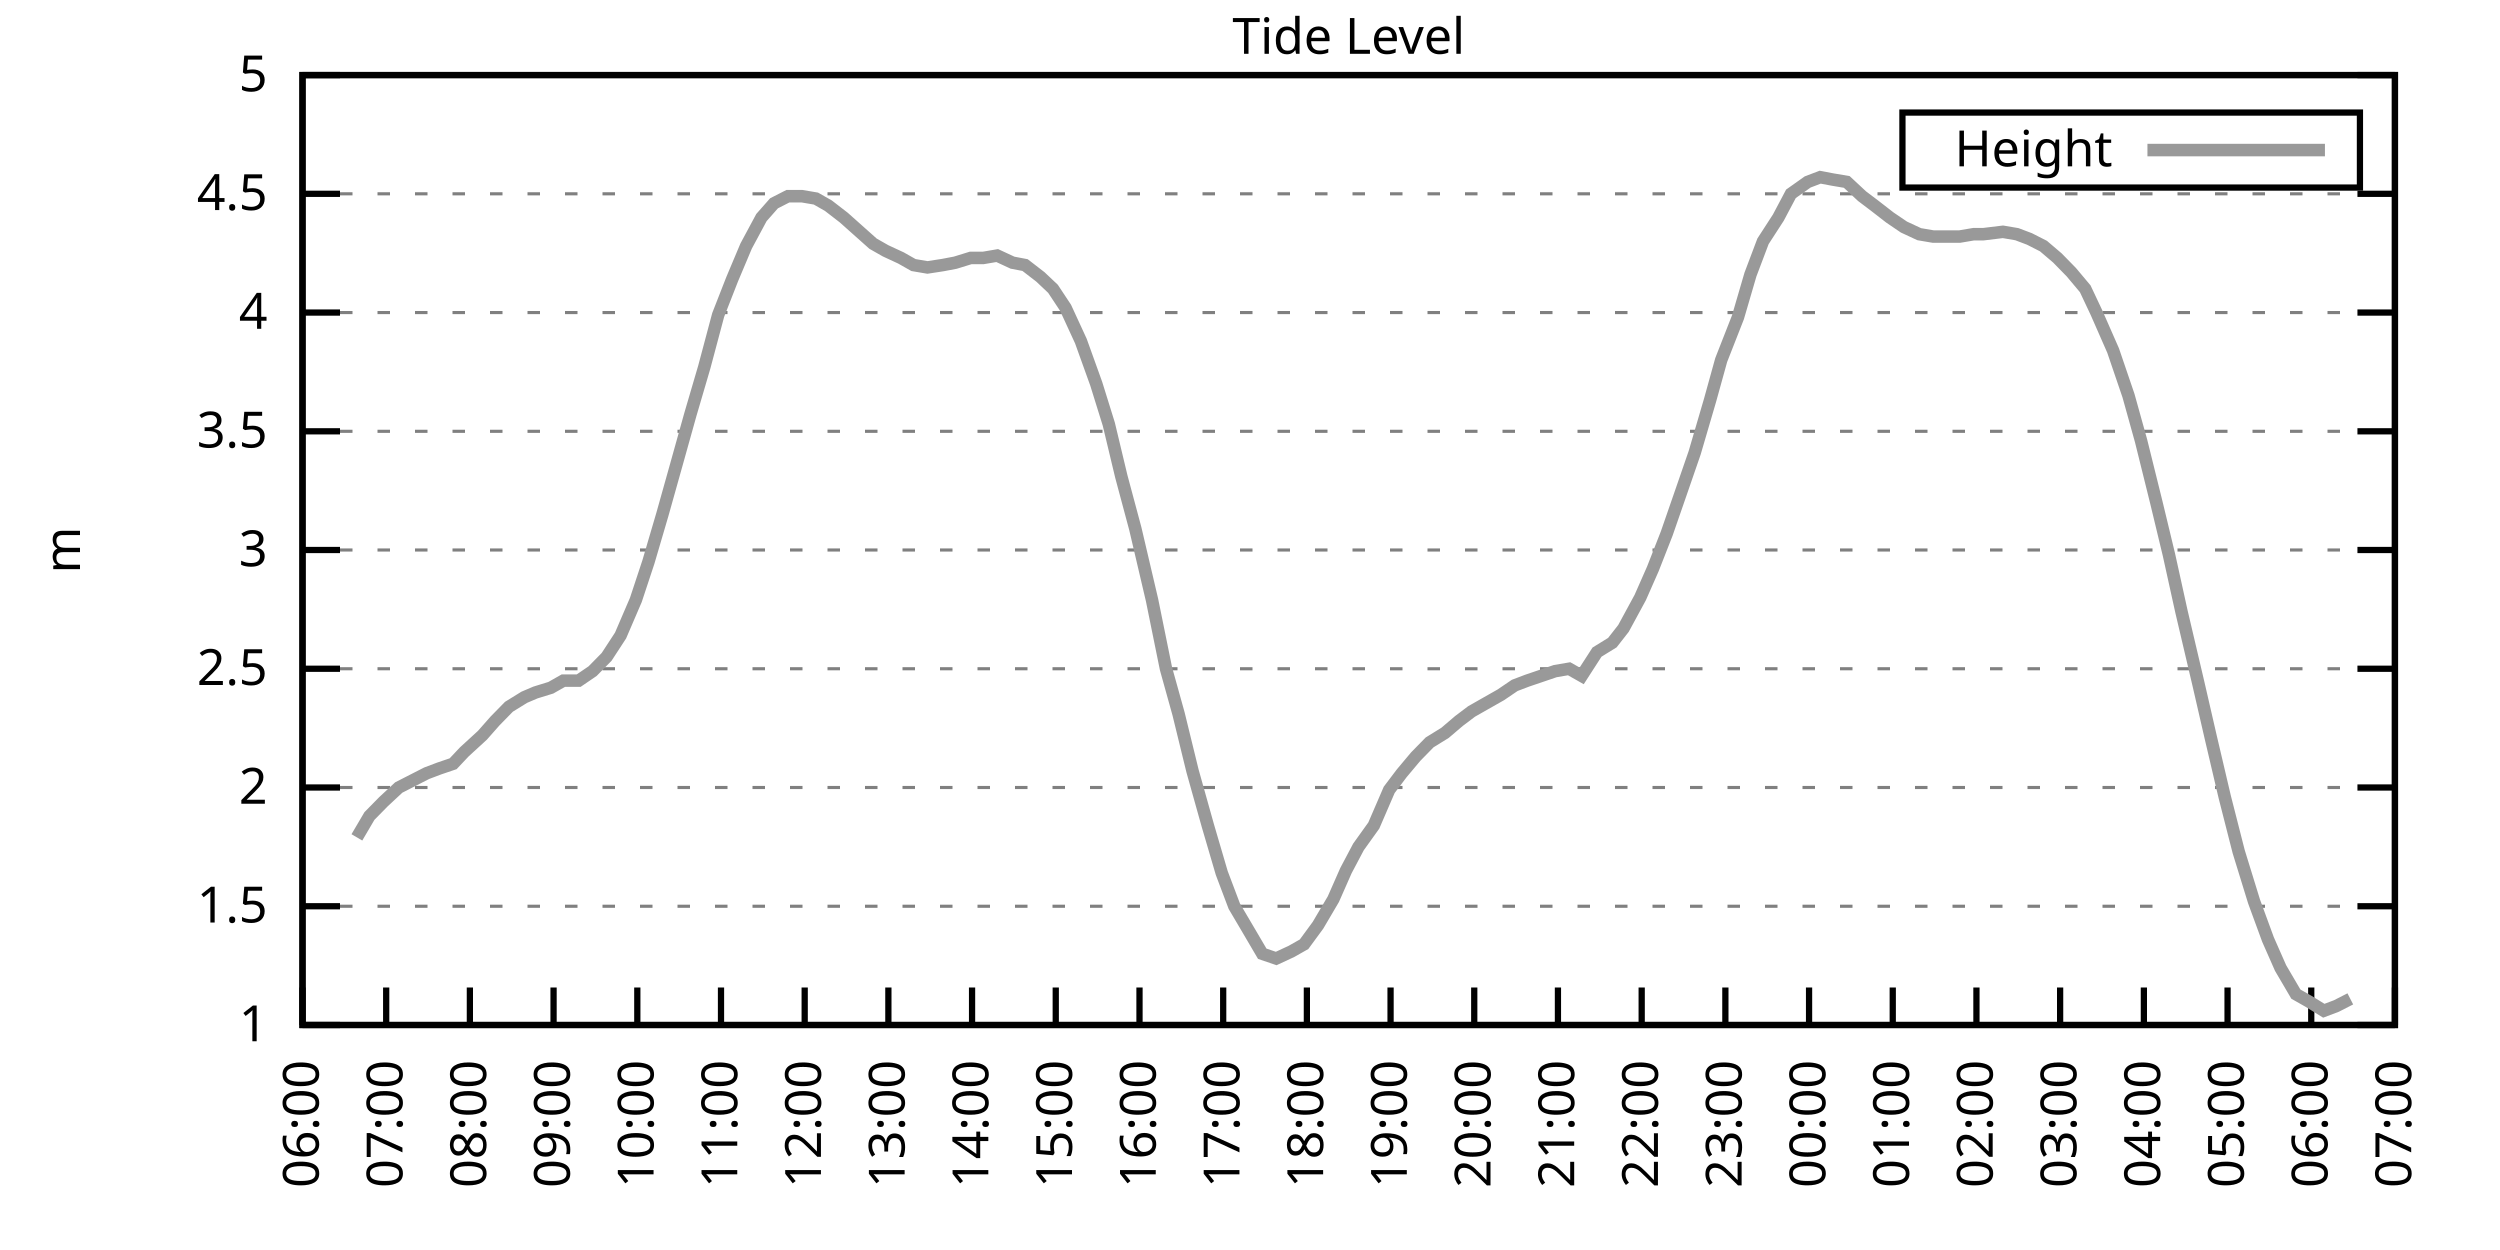
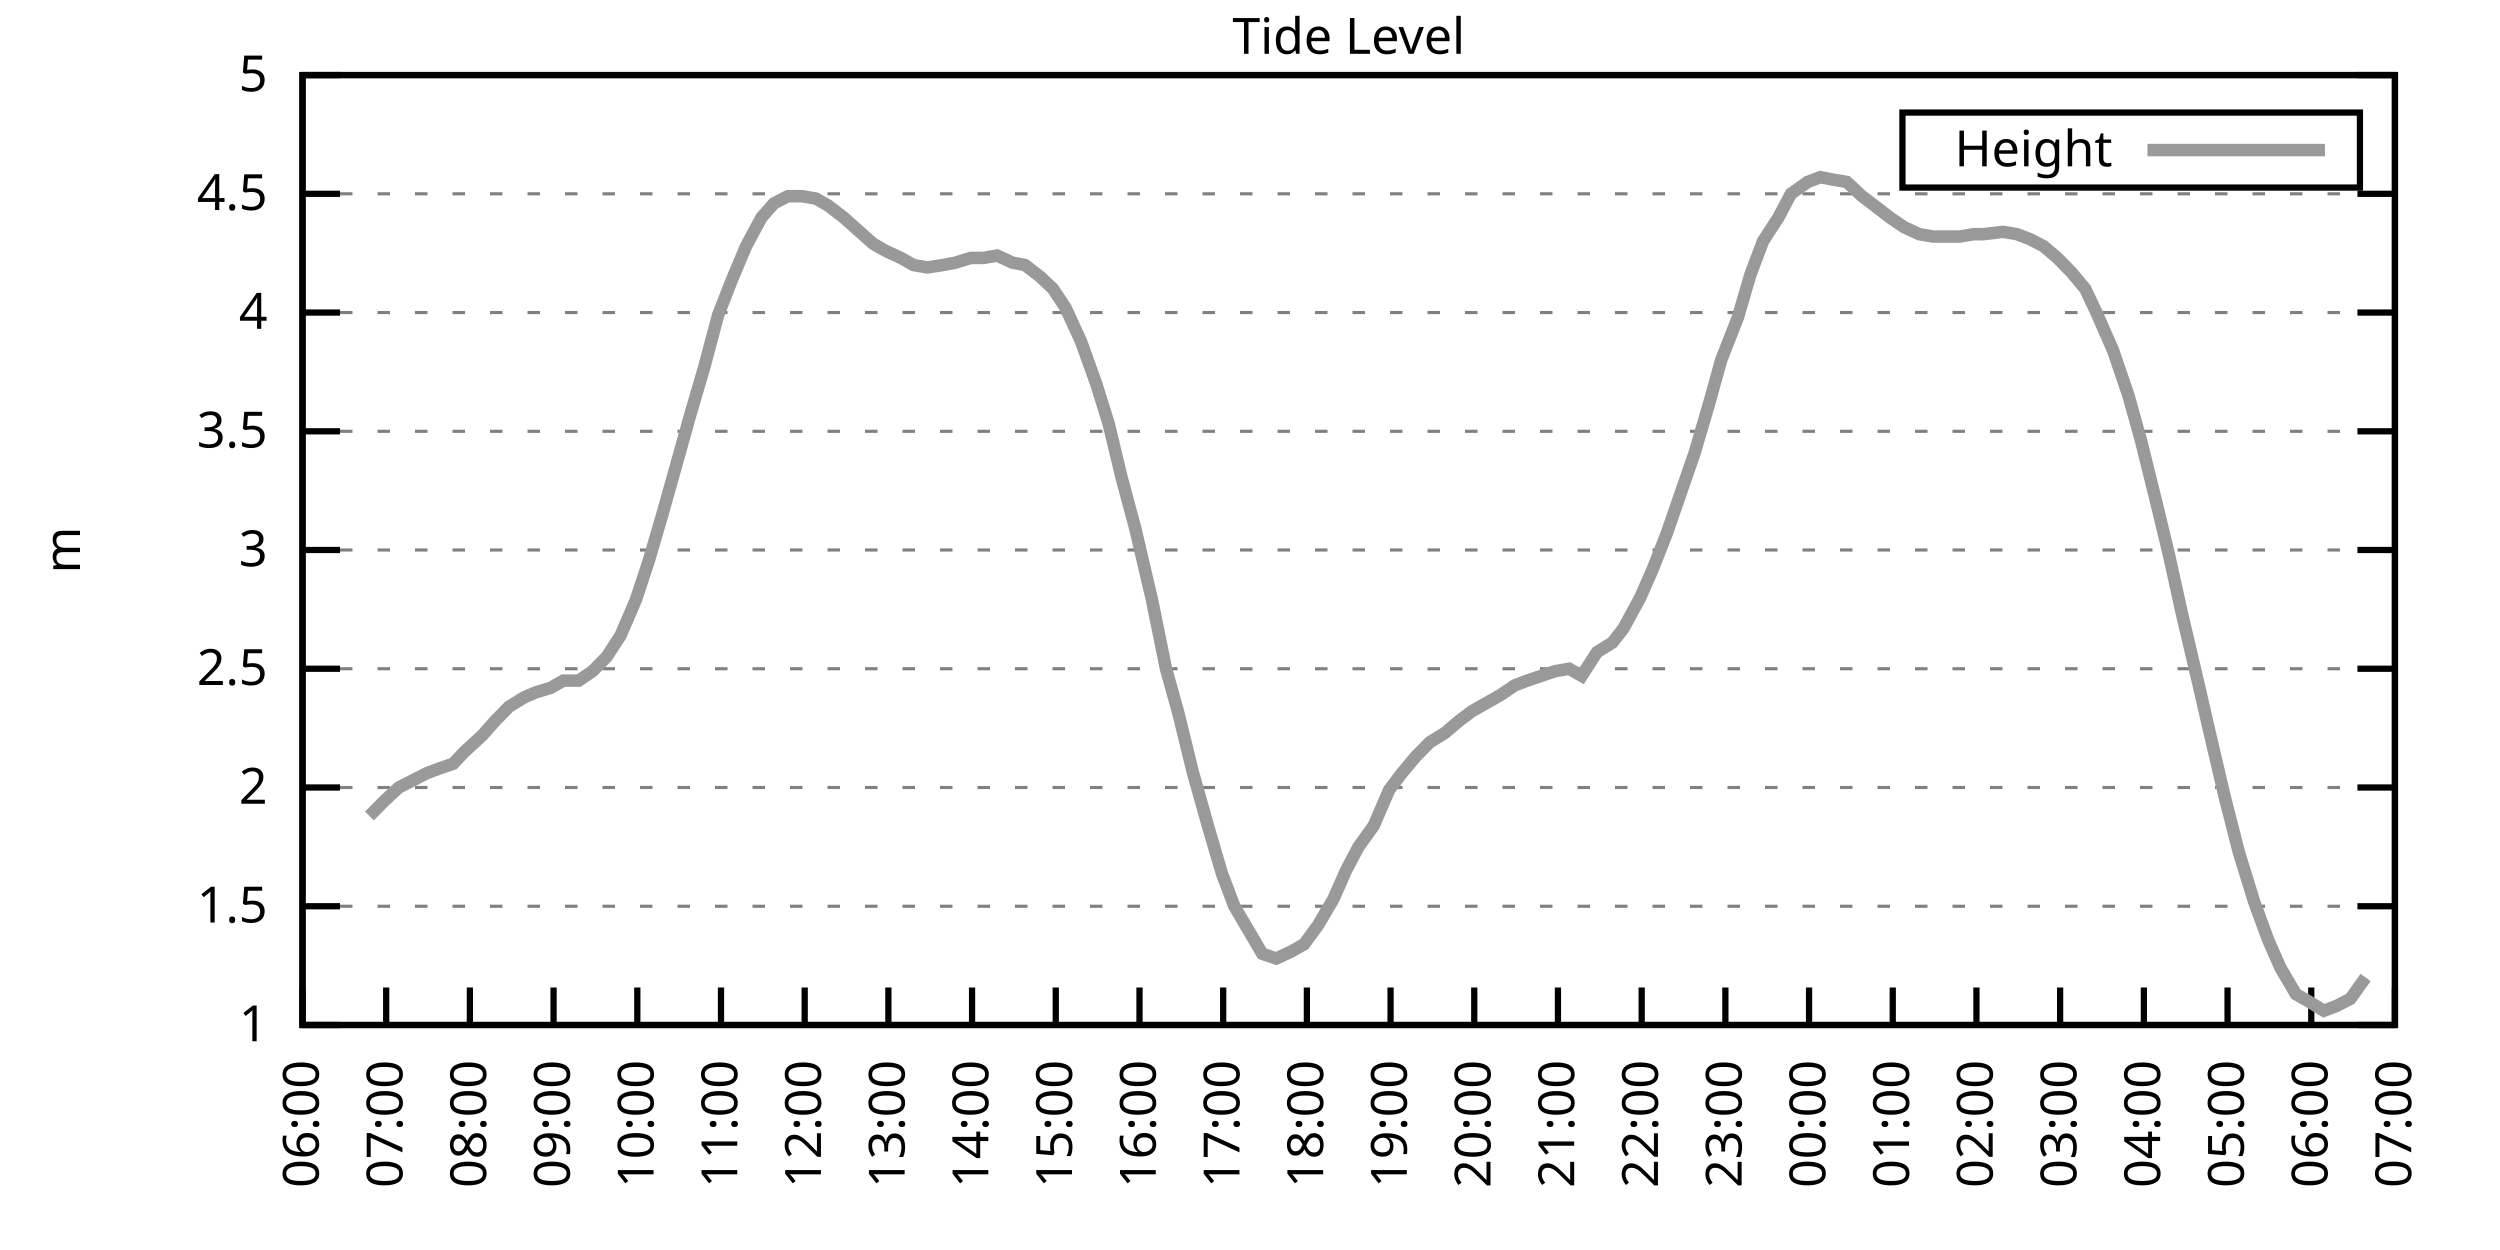
<svg xmlns="http://www.w3.org/2000/svg" xmlns:xlink="http://www.w3.org/1999/xlink" width="400" height="200" viewBox="0 0 400 200">
  <g id="gnuplot_canvas">
    <rect x="0" y="0" width="400" height="200" fill="none" />
    <defs>
      <circle id="gpDot" r="0.5" stroke-width="0.5" stroke="currentColor" />
      <path id="gpPt0" stroke-width="0.333" stroke="currentColor" d="M-1,0 h2 M0,-1 v2" />
      <path id="gpPt1" stroke-width="0.333" stroke="currentColor" d="M-1,-1 L1,1 M1,-1 L-1,1" />
      <path id="gpPt2" stroke-width="0.333" stroke="currentColor" d="M-1,0 L1,0 M0,-1 L0,1 M-1,-1 L1,1 M-1,1 L1,-1" />
      <rect id="gpPt3" stroke-width="0.333" stroke="currentColor" x="-1" y="-1" width="2" height="2" />
      <rect id="gpPt4" stroke-width="0.333" stroke="currentColor" fill="currentColor" x="-1" y="-1" width="2" height="2" />
      <circle id="gpPt5" stroke-width="0.333" stroke="currentColor" cx="0" cy="0" r="1" />
      <use xlink:href="#gpPt5" id="gpPt6" fill="currentColor" stroke="none" />
      <path id="gpPt7" stroke-width="0.333" stroke="currentColor" d="M0,-1.33 L-1.33,0.67 L1.33,0.67 z" />
      <use xlink:href="#gpPt7" id="gpPt8" fill="currentColor" stroke="none" />
      <use xlink:href="#gpPt7" id="gpPt9" stroke="currentColor" transform="rotate(180)" />
      <use xlink:href="#gpPt9" id="gpPt10" fill="currentColor" stroke="none" />
      <use xlink:href="#gpPt3" id="gpPt11" stroke="currentColor" transform="rotate(45)" />
      <use xlink:href="#gpPt11" id="gpPt12" fill="currentColor" stroke="none" />
      <path id="gpPt13" stroke-width="0.333" stroke="currentColor" d="M0,1.330 L1.265,0.411 L0.782,-1.067 L-0.782,-1.076 L-1.265,0.411 z" />
      <use xlink:href="#gpPt13" id="gpPt14" fill="currentColor" stroke="none" />
      <filter id="textbox" filterUnits="objectBoundingBox" x="0" y="0" height="1" width="1">
        <feFlood flood-color="white" flood-opacity="1" result="bgnd" />
        <feComposite in="SourceGraphic" in2="bgnd" operator="atop" />
      </filter>
      <filter id="greybox" filterUnits="objectBoundingBox" x="0" y="0" height="1" width="1">
        <feFlood flood-color="lightgrey" flood-opacity="1" result="grey" />
        <feComposite in="SourceGraphic" in2="grey" operator="atop" />
      </filter>
    </defs>
    <g fill="none" color="white" stroke="currentColor" stroke-width="1.00" stroke-linecap="butt" stroke-linejoin="miter">
</g>
    <g fill="none" color="black" stroke="currentColor" stroke-width="1.00" stroke-linecap="butt" stroke-linejoin="miter">
      <g stroke="none" shape-rendering="crispEdges">
        <polygon fill="rgb(255, 255, 255)" points="48.40,164.00 383.18,164.00 383.18,12.02 48.40,12.02 " />
      </g>
    </g>
    <g fill="none" color="black" stroke="currentColor" stroke-width="1.00" stroke-linecap="butt" stroke-linejoin="miter">
</g>
    <g fill="none" color="black" stroke="black" stroke-width="0.50" stroke-linecap="butt" stroke-linejoin="miter">
</g>
    <g fill="none" color="gray" stroke="currentColor" stroke-width="0.50" stroke-linecap="butt" stroke-linejoin="miter">
      <path stroke="gray" stroke-dasharray="2,4" class="gridline" d="M48.40,164.00 L383.19,164.00  " />
    </g>
    <g fill="none" color="gray" stroke="gray" stroke-width="1.00" stroke-linecap="butt" stroke-linejoin="miter">
</g>
    <g fill="none" color="black" stroke="currentColor" stroke-width="1.00" stroke-linecap="butt" stroke-linejoin="miter">
      <path stroke="black" d="M48.40,164.00 L54.40,164.00 M383.19,164.00 L377.19,164.00  " />
      <g transform="translate(42.80,166.60)" stroke="none" fill="black" font-family="Sans" font-size="8.00" text-anchor="end">
        <text>
          <tspan font-family="Sans"> 1</tspan>
        </text>
      </g>
    </g>
    <g fill="none" color="black" stroke="currentColor" stroke-width="1.00" stroke-linecap="butt" stroke-linejoin="miter">
</g>
    <g fill="none" color="black" stroke="black" stroke-width="0.50" stroke-linecap="butt" stroke-linejoin="miter">
</g>
    <g fill="none" color="gray" stroke="currentColor" stroke-width="0.50" stroke-linecap="butt" stroke-linejoin="miter">
      <path stroke="gray" stroke-dasharray="2,4" class="gridline" d="M48.40,145.00 L383.19,145.00  " />
    </g>
    <g fill="none" color="gray" stroke="gray" stroke-width="1.00" stroke-linecap="butt" stroke-linejoin="miter">
</g>
    <g fill="none" color="black" stroke="currentColor" stroke-width="1.00" stroke-linecap="butt" stroke-linejoin="miter">
      <path stroke="black" d="M48.40,145.00 L54.40,145.00 M383.19,145.00 L377.19,145.00  " />
      <g transform="translate(42.80,147.60)" stroke="none" fill="black" font-family="Sans" font-size="8.00" text-anchor="end">
        <text>
          <tspan font-family="Sans"> 1.5</tspan>
        </text>
      </g>
    </g>
    <g fill="none" color="black" stroke="currentColor" stroke-width="1.00" stroke-linecap="butt" stroke-linejoin="miter">
</g>
    <g fill="none" color="black" stroke="black" stroke-width="0.50" stroke-linecap="butt" stroke-linejoin="miter">
</g>
    <g fill="none" color="gray" stroke="currentColor" stroke-width="0.50" stroke-linecap="butt" stroke-linejoin="miter">
      <path stroke="gray" stroke-dasharray="2,4" class="gridline" d="M48.40,126.00 L383.19,126.00  " />
    </g>
    <g fill="none" color="gray" stroke="gray" stroke-width="1.00" stroke-linecap="butt" stroke-linejoin="miter">
</g>
    <g fill="none" color="black" stroke="currentColor" stroke-width="1.00" stroke-linecap="butt" stroke-linejoin="miter">
      <path stroke="black" d="M48.40,126.00 L54.40,126.00 M383.19,126.00 L377.19,126.00  " />
      <g transform="translate(42.80,128.60)" stroke="none" fill="black" font-family="Sans" font-size="8.00" text-anchor="end">
        <text>
          <tspan font-family="Sans"> 2</tspan>
        </text>
      </g>
    </g>
    <g fill="none" color="black" stroke="currentColor" stroke-width="1.00" stroke-linecap="butt" stroke-linejoin="miter">
</g>
    <g fill="none" color="black" stroke="black" stroke-width="0.50" stroke-linecap="butt" stroke-linejoin="miter">
</g>
    <g fill="none" color="gray" stroke="currentColor" stroke-width="0.50" stroke-linecap="butt" stroke-linejoin="miter">
      <path stroke="gray" stroke-dasharray="2,4" class="gridline" d="M48.40,107.00 L383.19,107.00  " />
    </g>
    <g fill="none" color="gray" stroke="gray" stroke-width="1.00" stroke-linecap="butt" stroke-linejoin="miter">
</g>
    <g fill="none" color="black" stroke="currentColor" stroke-width="1.00" stroke-linecap="butt" stroke-linejoin="miter">
      <path stroke="black" d="M48.40,107.00 L54.40,107.00 M383.19,107.00 L377.19,107.00  " />
      <g transform="translate(42.80,109.60)" stroke="none" fill="black" font-family="Sans" font-size="8.00" text-anchor="end">
        <text>
          <tspan font-family="Sans"> 2.5</tspan>
        </text>
      </g>
    </g>
    <g fill="none" color="black" stroke="currentColor" stroke-width="1.00" stroke-linecap="butt" stroke-linejoin="miter">
</g>
    <g fill="none" color="black" stroke="black" stroke-width="0.50" stroke-linecap="butt" stroke-linejoin="miter">
</g>
    <g fill="none" color="gray" stroke="currentColor" stroke-width="0.50" stroke-linecap="butt" stroke-linejoin="miter">
      <path stroke="gray" stroke-dasharray="2,4" class="gridline" d="M48.40,88.00 L383.19,88.00  " />
    </g>
    <g fill="none" color="gray" stroke="gray" stroke-width="1.00" stroke-linecap="butt" stroke-linejoin="miter">
</g>
    <g fill="none" color="black" stroke="currentColor" stroke-width="1.00" stroke-linecap="butt" stroke-linejoin="miter">
      <path stroke="black" d="M48.40,88.00 L54.40,88.00 M383.19,88.00 L377.19,88.00  " />
      <g transform="translate(42.80,90.60)" stroke="none" fill="black" font-family="Sans" font-size="8.00" text-anchor="end">
        <text>
          <tspan font-family="Sans"> 3</tspan>
        </text>
      </g>
    </g>
    <g fill="none" color="black" stroke="currentColor" stroke-width="1.00" stroke-linecap="butt" stroke-linejoin="miter">
</g>
    <g fill="none" color="black" stroke="black" stroke-width="0.50" stroke-linecap="butt" stroke-linejoin="miter">
</g>
    <g fill="none" color="gray" stroke="currentColor" stroke-width="0.50" stroke-linecap="butt" stroke-linejoin="miter">
      <path stroke="gray" stroke-dasharray="2,4" class="gridline" d="M48.40,69.01 L383.19,69.01  " />
    </g>
    <g fill="none" color="gray" stroke="gray" stroke-width="1.00" stroke-linecap="butt" stroke-linejoin="miter">
</g>
    <g fill="none" color="black" stroke="currentColor" stroke-width="1.00" stroke-linecap="butt" stroke-linejoin="miter">
      <path stroke="black" d="M48.40,69.01 L54.40,69.01 M383.19,69.01 L377.19,69.01  " />
      <g transform="translate(42.80,71.61)" stroke="none" fill="black" font-family="Sans" font-size="8.00" text-anchor="end">
        <text>
          <tspan font-family="Sans"> 3.5</tspan>
        </text>
      </g>
    </g>
    <g fill="none" color="black" stroke="currentColor" stroke-width="1.00" stroke-linecap="butt" stroke-linejoin="miter">
</g>
    <g fill="none" color="black" stroke="black" stroke-width="0.50" stroke-linecap="butt" stroke-linejoin="miter">
</g>
    <g fill="none" color="gray" stroke="currentColor" stroke-width="0.50" stroke-linecap="butt" stroke-linejoin="miter">
      <path stroke="gray" stroke-dasharray="2,4" class="gridline" d="M48.40,50.01 L383.19,50.01  " />
    </g>
    <g fill="none" color="gray" stroke="gray" stroke-width="1.00" stroke-linecap="butt" stroke-linejoin="miter">
</g>
    <g fill="none" color="black" stroke="currentColor" stroke-width="1.00" stroke-linecap="butt" stroke-linejoin="miter">
      <path stroke="black" d="M48.40,50.01 L54.40,50.01 M383.19,50.01 L377.19,50.01  " />
      <g transform="translate(42.80,52.61)" stroke="none" fill="black" font-family="Sans" font-size="8.00" text-anchor="end">
        <text>
          <tspan font-family="Sans"> 4</tspan>
        </text>
      </g>
    </g>
    <g fill="none" color="black" stroke="currentColor" stroke-width="1.00" stroke-linecap="butt" stroke-linejoin="miter">
</g>
    <g fill="none" color="black" stroke="black" stroke-width="0.50" stroke-linecap="butt" stroke-linejoin="miter">
</g>
    <g fill="none" color="gray" stroke="currentColor" stroke-width="0.50" stroke-linecap="butt" stroke-linejoin="miter">
      <path stroke="gray" stroke-dasharray="2,4" class="gridline" d="M48.40,31.01 L383.19,31.01  " />
    </g>
    <g fill="none" color="gray" stroke="gray" stroke-width="1.00" stroke-linecap="butt" stroke-linejoin="miter">
</g>
    <g fill="none" color="black" stroke="currentColor" stroke-width="1.00" stroke-linecap="butt" stroke-linejoin="miter">
      <path stroke="black" d="M48.40,31.01 L54.40,31.01 M383.19,31.01 L377.19,31.01  " />
      <g transform="translate(42.80,33.61)" stroke="none" fill="black" font-family="Sans" font-size="8.00" text-anchor="end">
        <text>
          <tspan font-family="Sans"> 4.5</tspan>
        </text>
      </g>
    </g>
    <g fill="none" color="black" stroke="currentColor" stroke-width="1.00" stroke-linecap="butt" stroke-linejoin="miter">
</g>
    <g fill="none" color="black" stroke="black" stroke-width="0.50" stroke-linecap="butt" stroke-linejoin="miter">
</g>
    <g fill="none" color="gray" stroke="currentColor" stroke-width="0.50" stroke-linecap="butt" stroke-linejoin="miter">
      <path stroke="gray" stroke-dasharray="2,4" class="gridline" d="M48.40,12.01 L383.19,12.01  " />
    </g>
    <g fill="none" color="gray" stroke="gray" stroke-width="1.00" stroke-linecap="butt" stroke-linejoin="miter">
</g>
    <g fill="none" color="black" stroke="currentColor" stroke-width="1.00" stroke-linecap="butt" stroke-linejoin="miter">
      <path stroke="black" d="M48.40,12.01 L54.40,12.01 M383.19,12.01 L377.19,12.01  " />
      <g transform="translate(42.80,14.61)" stroke="none" fill="black" font-family="Sans" font-size="8.00" text-anchor="end">
        <text>
          <tspan font-family="Sans"> 5</tspan>
        </text>
      </g>
    </g>
    <g fill="none" color="black" stroke="currentColor" stroke-width="1.00" stroke-linecap="butt" stroke-linejoin="miter">
      <path stroke="black" d="M48.40,164.00 L48.40,158.00  " />
      <g transform="translate(51.00,169.60) rotate(270.00)" stroke="none" fill="black" font-family="Sans" font-size="8.00" text-anchor="end">
        <text>
          <tspan font-family="Sans">06:00</tspan>
        </text>
      </g>
    </g>
    <g fill="none" color="black" stroke="currentColor" stroke-width="1.00" stroke-linecap="butt" stroke-linejoin="miter">
      <path stroke="black" d="M61.79,164.00 L61.79,158.00  " />
      <g transform="translate(64.39,169.60) rotate(270.00)" stroke="none" fill="black" font-family="Sans" font-size="8.00" text-anchor="end">
        <text>
          <tspan font-family="Sans">07:00</tspan>
        </text>
      </g>
    </g>
    <g fill="none" color="black" stroke="currentColor" stroke-width="1.00" stroke-linecap="butt" stroke-linejoin="miter">
      <path stroke="black" d="M75.18,164.00 L75.18,158.00  " />
      <g transform="translate(77.78,169.60) rotate(270.00)" stroke="none" fill="black" font-family="Sans" font-size="8.00" text-anchor="end">
        <text>
          <tspan font-family="Sans">08:00</tspan>
        </text>
      </g>
    </g>
    <g fill="none" color="black" stroke="currentColor" stroke-width="1.00" stroke-linecap="butt" stroke-linejoin="miter">
      <path stroke="black" d="M88.57,164.00 L88.57,158.00  " />
      <g transform="translate(91.17,169.60) rotate(270.00)" stroke="none" fill="black" font-family="Sans" font-size="8.00" text-anchor="end">
        <text>
          <tspan font-family="Sans">09:00</tspan>
        </text>
      </g>
    </g>
    <g fill="none" color="black" stroke="currentColor" stroke-width="1.00" stroke-linecap="butt" stroke-linejoin="miter">
      <path stroke="black" d="M101.97,164.00 L101.97,158.00  " />
      <g transform="translate(104.57,169.60) rotate(270.00)" stroke="none" fill="black" font-family="Sans" font-size="8.00" text-anchor="end">
        <text>
          <tspan font-family="Sans">10:00</tspan>
        </text>
      </g>
    </g>
    <g fill="none" color="black" stroke="currentColor" stroke-width="1.00" stroke-linecap="butt" stroke-linejoin="miter">
      <path stroke="black" d="M115.36,164.00 L115.36,158.00  " />
      <g transform="translate(117.96,169.60) rotate(270.00)" stroke="none" fill="black" font-family="Sans" font-size="8.00" text-anchor="end">
        <text>
          <tspan font-family="Sans">11:00</tspan>
        </text>
      </g>
    </g>
    <g fill="none" color="black" stroke="currentColor" stroke-width="1.00" stroke-linecap="butt" stroke-linejoin="miter">
      <path stroke="black" d="M128.75,164.00 L128.75,158.00  " />
      <g transform="translate(131.35,169.60) rotate(270.00)" stroke="none" fill="black" font-family="Sans" font-size="8.00" text-anchor="end">
        <text>
          <tspan font-family="Sans">12:00</tspan>
        </text>
      </g>
    </g>
    <g fill="none" color="black" stroke="currentColor" stroke-width="1.00" stroke-linecap="butt" stroke-linejoin="miter">
      <path stroke="black" d="M142.14,164.00 L142.14,158.00  " />
      <g transform="translate(144.74,169.60) rotate(270.00)" stroke="none" fill="black" font-family="Sans" font-size="8.00" text-anchor="end">
        <text>
          <tspan font-family="Sans">13:00</tspan>
        </text>
      </g>
    </g>
    <g fill="none" color="black" stroke="currentColor" stroke-width="1.00" stroke-linecap="butt" stroke-linejoin="miter">
      <path stroke="black" d="M155.53,164.00 L155.53,158.00  " />
      <g transform="translate(158.13,169.60) rotate(270.00)" stroke="none" fill="black" font-family="Sans" font-size="8.00" text-anchor="end">
        <text>
          <tspan font-family="Sans">14:00</tspan>
        </text>
      </g>
    </g>
    <g fill="none" color="black" stroke="currentColor" stroke-width="1.00" stroke-linecap="butt" stroke-linejoin="miter">
      <path stroke="black" d="M168.92,164.00 L168.92,158.00  " />
      <g transform="translate(171.52,169.60) rotate(270.00)" stroke="none" fill="black" font-family="Sans" font-size="8.00" text-anchor="end">
        <text>
          <tspan font-family="Sans">15:00</tspan>
        </text>
      </g>
    </g>
    <g fill="none" color="black" stroke="currentColor" stroke-width="1.00" stroke-linecap="butt" stroke-linejoin="miter">
      <path stroke="black" d="M182.32,164.00 L182.32,158.00  " />
      <g transform="translate(184.92,169.60) rotate(270.00)" stroke="none" fill="black" font-family="Sans" font-size="8.00" text-anchor="end">
        <text>
          <tspan font-family="Sans">16:00</tspan>
        </text>
      </g>
    </g>
    <g fill="none" color="black" stroke="currentColor" stroke-width="1.00" stroke-linecap="butt" stroke-linejoin="miter">
      <path stroke="black" d="M195.71,164.00 L195.71,158.00  " />
      <g transform="translate(198.31,169.60) rotate(270.00)" stroke="none" fill="black" font-family="Sans" font-size="8.00" text-anchor="end">
        <text>
          <tspan font-family="Sans">17:00</tspan>
        </text>
      </g>
    </g>
    <g fill="none" color="black" stroke="currentColor" stroke-width="1.00" stroke-linecap="butt" stroke-linejoin="miter">
      <path stroke="black" d="M209.10,164.00 L209.10,158.00  " />
      <g transform="translate(211.70,169.60) rotate(270.00)" stroke="none" fill="black" font-family="Sans" font-size="8.00" text-anchor="end">
        <text>
          <tspan font-family="Sans">18:00</tspan>
        </text>
      </g>
    </g>
    <g fill="none" color="black" stroke="currentColor" stroke-width="1.00" stroke-linecap="butt" stroke-linejoin="miter">
      <path stroke="black" d="M222.49,164.00 L222.49,158.00  " />
      <g transform="translate(225.09,169.60) rotate(270.00)" stroke="none" fill="black" font-family="Sans" font-size="8.00" text-anchor="end">
        <text>
          <tspan font-family="Sans">19:00</tspan>
        </text>
      </g>
    </g>
    <g fill="none" color="black" stroke="currentColor" stroke-width="1.00" stroke-linecap="butt" stroke-linejoin="miter">
      <path stroke="black" d="M235.88,164.00 L235.88,158.00  " />
      <g transform="translate(238.48,169.60) rotate(270.00)" stroke="none" fill="black" font-family="Sans" font-size="8.00" text-anchor="end">
        <text>
          <tspan font-family="Sans">20:00</tspan>
        </text>
      </g>
    </g>
    <g fill="none" color="black" stroke="currentColor" stroke-width="1.00" stroke-linecap="butt" stroke-linejoin="miter">
      <path stroke="black" d="M249.27,164.00 L249.27,158.00  " />
      <g transform="translate(251.87,169.60) rotate(270.00)" stroke="none" fill="black" font-family="Sans" font-size="8.00" text-anchor="end">
        <text>
          <tspan font-family="Sans">21:00</tspan>
        </text>
      </g>
    </g>
    <g fill="none" color="black" stroke="currentColor" stroke-width="1.00" stroke-linecap="butt" stroke-linejoin="miter">
      <path stroke="black" d="M262.67,164.00 L262.67,158.00  " />
      <g transform="translate(265.27,169.60) rotate(270.00)" stroke="none" fill="black" font-family="Sans" font-size="8.00" text-anchor="end">
        <text>
          <tspan font-family="Sans">22:00</tspan>
        </text>
      </g>
    </g>
    <g fill="none" color="black" stroke="currentColor" stroke-width="1.00" stroke-linecap="butt" stroke-linejoin="miter">
      <path stroke="black" d="M276.06,164.00 L276.06,158.00  " />
      <g transform="translate(278.66,169.60) rotate(270.00)" stroke="none" fill="black" font-family="Sans" font-size="8.00" text-anchor="end">
        <text>
          <tspan font-family="Sans">23:00</tspan>
        </text>
      </g>
    </g>
    <g fill="none" color="black" stroke="currentColor" stroke-width="1.00" stroke-linecap="butt" stroke-linejoin="miter">
      <path stroke="black" d="M289.45,164.00 L289.45,158.00  " />
      <g transform="translate(292.05,169.60) rotate(270.00)" stroke="none" fill="black" font-family="Sans" font-size="8.00" text-anchor="end">
        <text>
          <tspan font-family="Sans">00:00</tspan>
        </text>
      </g>
    </g>
    <g fill="none" color="black" stroke="currentColor" stroke-width="1.00" stroke-linecap="butt" stroke-linejoin="miter">
      <path stroke="black" d="M302.84,164.00 L302.84,158.00  " />
      <g transform="translate(305.44,169.60) rotate(270.00)" stroke="none" fill="black" font-family="Sans" font-size="8.00" text-anchor="end">
        <text>
          <tspan font-family="Sans">01:00</tspan>
        </text>
      </g>
    </g>
    <g fill="none" color="black" stroke="currentColor" stroke-width="1.00" stroke-linecap="butt" stroke-linejoin="miter">
      <path stroke="black" d="M316.23,164.00 L316.23,158.00  " />
      <g transform="translate(318.83,169.60) rotate(270.00)" stroke="none" fill="black" font-family="Sans" font-size="8.00" text-anchor="end">
        <text>
          <tspan font-family="Sans">02:00</tspan>
        </text>
      </g>
    </g>
    <g fill="none" color="black" stroke="currentColor" stroke-width="1.00" stroke-linecap="butt" stroke-linejoin="miter">
      <path stroke="black" d="M329.62,164.00 L329.62,158.00  " />
      <g transform="translate(332.22,169.60) rotate(270.00)" stroke="none" fill="black" font-family="Sans" font-size="8.00" text-anchor="end">
        <text>
          <tspan font-family="Sans">03:00</tspan>
        </text>
      </g>
    </g>
    <g fill="none" color="black" stroke="currentColor" stroke-width="1.00" stroke-linecap="butt" stroke-linejoin="miter">
      <path stroke="black" d="M343.02,164.00 L343.02,158.00  " />
      <g transform="translate(345.62,169.60) rotate(270.00)" stroke="none" fill="black" font-family="Sans" font-size="8.00" text-anchor="end">
        <text>
          <tspan font-family="Sans">04:00</tspan>
        </text>
      </g>
    </g>
    <g fill="none" color="black" stroke="currentColor" stroke-width="1.00" stroke-linecap="butt" stroke-linejoin="miter">
      <path stroke="black" d="M356.41,164.00 L356.41,158.00  " />
      <g transform="translate(359.01,169.60) rotate(270.00)" stroke="none" fill="black" font-family="Sans" font-size="8.00" text-anchor="end">
        <text>
          <tspan font-family="Sans">05:00</tspan>
        </text>
      </g>
    </g>
    <g fill="none" color="black" stroke="currentColor" stroke-width="1.00" stroke-linecap="butt" stroke-linejoin="miter">
      <path stroke="black" d="M369.80,164.00 L369.80,158.00  " />
      <g transform="translate(372.40,169.60) rotate(270.00)" stroke="none" fill="black" font-family="Sans" font-size="8.00" text-anchor="end">
        <text>
          <tspan font-family="Sans">06:00</tspan>
        </text>
      </g>
    </g>
    <g fill="none" color="black" stroke="currentColor" stroke-width="1.00" stroke-linecap="butt" stroke-linejoin="miter">
      <path stroke="black" d="M383.19,164.00 L383.19,158.00  " />
      <g transform="translate(385.79,169.60) rotate(270.00)" stroke="none" fill="black" font-family="Sans" font-size="8.00" text-anchor="end">
        <text>
          <tspan font-family="Sans">07:00</tspan>
        </text>
      </g>
    </g>
    <g fill="none" color="black" stroke="currentColor" stroke-width="1.00" stroke-linecap="butt" stroke-linejoin="miter">
</g>
    <g fill="none" color="black" stroke="currentColor" stroke-width="1.00" stroke-linecap="butt" stroke-linejoin="miter">
      <path stroke="black" d="M48.40,12.01 L48.40,164.00 L383.19,164.00 L383.19,12.01 L48.40,12.01 Z  " />
    </g>
    <g fill="none" color="black" stroke="currentColor" stroke-width="1.00" stroke-linecap="butt" stroke-linejoin="miter">
</g>
    <g fill="none" color="black" stroke="currentColor" stroke-width="1.00" stroke-linecap="butt" stroke-linejoin="miter">
      <path stroke="black" d="M304.39,30.01 L304.39,18.01 L377.59,18.01 L377.59,30.01 L304.39,30.01 Z  " />
    </g>
    <g id="Tide_level_plot_1">
      <g fill="none" color="white" stroke="black" stroke-width="2.00" stroke-linecap="butt" stroke-linejoin="miter">
</g>
      <g fill="none" color="black" stroke="currentColor" stroke-width="2.00" stroke-linecap="butt" stroke-linejoin="miter">
        <g transform="translate(337.99,26.61)" stroke="none" fill="black" font-family="Sans" font-size="8.00" text-anchor="end">
          <text>
            <tspan font-family="Sans">Height</tspan>
          </text>
        </g>
      </g>
      <g fill="none" color="black" stroke="currentColor" stroke-width="2.00" stroke-linecap="butt" stroke-linejoin="miter">
-         <path stroke="rgb(153, 153, 153)" d="M343.59,24.01 L371.99,24.01 M57.10,133.98 L59.11,130.56 L61.35,128.28 L63.80,126.00 L66.03,124.86 L68.26,123.72   L70.27,122.96 L72.50,122.20 L74.29,120.30 L77.19,117.64 L79.20,115.36 L81.43,113.08 L83.89,111.56 L85.67,110.80   L88.13,110.04 L90.14,108.90 L92.59,108.90 L94.82,107.38 L97.06,105.10 L99.29,101.68 L101.74,95.98 L103.75,89.90   L105.98,82.31 L108.22,74.33 L110.45,66.35 L112.68,58.75 L114.91,50.39 L117.14,44.69 L119.38,39.37 L121.83,34.81   L123.84,32.53 L126.07,31.39 L128.30,31.39 L130.54,31.77 L132.54,32.91 L135.00,34.81 L139.69,38.99 L141.69,40.13   L144.15,41.27 L146.16,42.41 L148.39,42.79 L150.85,42.41 L152.85,42.03 L155.31,41.27 L157.32,41.27 L159.55,40.89   L162.01,42.03 L164.01,42.41 L166.47,44.31 L168.48,46.21 L170.49,49.25 L172.94,54.57 L175.40,61.41 L177.41,67.87   L179.41,76.23 L181.65,84.59 L184.32,95.98 L186.56,107.00 L188.57,114.22 L190.80,123.34 L193.25,132.08 L195.48,139.68   L197.49,145.00 L199.73,148.80 L201.96,152.60 L204.19,153.36 L206.64,152.22 L208.65,151.08 L210.88,148.04 L213.34,143.86   L215.35,139.30 L217.36,135.50 L219.81,132.08 L222.27,126.38 L224.28,123.72 L226.51,121.06 L228.74,118.78 L231.20,117.26   L233.43,115.36 L235.44,113.84 L237.44,112.70 L240.12,111.18 L242.36,109.66 L244.36,108.90 L246.60,108.14 L248.83,107.38   L251.06,107.00 L253.07,108.14 L255.52,104.34 L257.98,102.82 L259.76,100.54 L262.44,95.60 L264.45,91.04 L266.68,85.35   L268.92,78.89 L271.15,72.43 L273.60,64.07 L275.39,57.61 L278.07,50.77 L280.07,43.93 L282.08,38.61 L284.54,34.81   L286.55,31.01 L289.23,29.11 L291.23,28.35 L293.24,28.73 L295.48,29.11 L297.93,31.39 L299.94,32.91 L302.39,34.81   L304.63,36.33 L307.08,37.47 L309.31,37.85 L311.54,37.85 L313.55,37.85 L315.79,37.47 L317.35,37.47 L320.47,37.09   L322.70,37.47 L324.71,38.23 L326.95,39.37 L329.18,41.27 L331.41,43.55 L333.64,46.21 L335.43,50.01 L338.10,56.09   L340.56,63.31 L342.57,70.53 L345.02,80.41 L347.03,88.76 L349.04,97.88 L351.72,109.28 L353.73,118.02 L355.96,127.52   L358.19,136.26 L360.65,144.24 L362.88,150.32 L364.89,154.88 L367.34,159.06 L369.35,160.20 L371.81,161.72 L373.82,160.96   L376.05,159.82  " />
+         <path stroke="rgb(153, 153, 153)" d="M343.59,24.01 L371.99,24.01 M59.11,130.56 L61.35,128.28 L63.80,126.00 L66.03,124.86 L68.26,123.72 L70.27,122.96   L72.50,122.20 L74.29,120.30 L77.19,117.64 L79.20,115.36 L81.43,113.08 L83.89,111.56 L85.67,110.80 L88.13,110.04   L90.14,108.90 L92.59,108.90 L94.82,107.38 L97.06,105.10 L99.29,101.68 L101.74,95.98 L103.75,89.90 L105.98,82.31   L108.22,74.33 L110.45,66.35 L112.68,58.75 L114.91,50.39 L117.14,44.69 L119.38,39.37 L121.83,34.81 L123.84,32.53   L126.07,31.39 L128.30,31.39 L130.54,31.77 L132.54,32.91 L135.00,34.81 L139.69,38.99 L141.69,40.13 L144.15,41.27   L146.16,42.41 L148.39,42.79 L150.85,42.41 L152.85,42.03 L155.31,41.27 L157.32,41.27 L159.55,40.89 L162.01,42.03   L164.01,42.41 L166.47,44.31 L168.48,46.21 L170.49,49.25 L172.94,54.57 L175.40,61.41 L177.41,67.87 L179.41,76.23   L181.65,84.59 L184.32,95.98 L186.56,107.00 L188.57,114.22 L190.80,123.34 L193.25,132.08 L195.48,139.68 L197.49,145.00   L199.73,148.80 L201.96,152.60 L204.19,153.36 L206.64,152.22 L208.65,151.08 L210.88,148.04 L213.34,143.86 L215.35,139.30   L217.36,135.50 L219.81,132.08 L222.27,126.38 L224.28,123.72 L226.51,121.06 L228.74,118.78 L231.20,117.26 L233.43,115.36   L235.44,113.84 L237.44,112.70 L240.12,111.18 L242.36,109.66 L244.36,108.90 L246.60,108.14 L248.83,107.38 L251.06,107.00   L253.07,108.14 L255.52,104.34 L257.98,102.82 L259.76,100.54 L262.44,95.60 L264.45,91.04 L266.68,85.35 L268.92,78.89   L271.15,72.43 L273.60,64.07 L275.39,57.61 L278.07,50.77 L280.07,43.93 L282.08,38.61 L284.54,34.81 L286.55,31.01   L289.23,29.11 L291.23,28.35 L293.24,28.73 L295.48,29.11 L297.93,31.39 L299.94,32.91 L302.39,34.81 L304.63,36.33   L307.08,37.47 L309.31,37.85 L311.54,37.85 L313.55,37.85 L315.79,37.47 L317.35,37.47 L320.47,37.09 L322.70,37.47   L324.71,38.23 L326.95,39.37 L329.18,41.27 L331.41,43.55 L333.64,46.21 L335.43,50.01 L338.10,56.09 L340.56,63.31   L342.57,70.53 L345.02,80.41 L347.03,88.76 L349.04,97.88 L351.72,109.28 L353.73,118.02 L355.96,127.52 L358.19,136.26   L360.65,144.24 L362.88,150.32 L364.89,154.88 L367.34,159.06 L369.35,160.20 L371.81,161.72 L373.82,160.96 L376.05,159.82   L378.50,156.40  " />
      </g>
    </g>
    <g fill="none" color="black" stroke="currentColor" stroke-width="2.00" stroke-linecap="butt" stroke-linejoin="miter">
</g>
    <g fill="none" color="black" stroke="black" stroke-width="1.00" stroke-linecap="butt" stroke-linejoin="miter">
</g>
    <g fill="none" color="black" stroke="currentColor" stroke-width="1.00" stroke-linecap="butt" stroke-linejoin="miter">
      <path stroke="black" d="M48.40,12.01 L48.40,164.00 L383.19,164.00 L383.19,12.01 L48.40,12.01 Z  " />
      <g transform="translate(12.80,88.01) rotate(270.00)" stroke="none" fill="black" font-family="Sans" font-size="8.00" text-anchor="middle">
        <text>
          <tspan font-family="Sans">m</tspan>
        </text>
      </g>
    </g>
    <g fill="none" color="black" stroke="currentColor" stroke-width="1.00" stroke-linecap="butt" stroke-linejoin="miter">
</g>
    <g fill="none" color="black" stroke="currentColor" stroke-width="1.00" stroke-linecap="butt" stroke-linejoin="miter">
      <g transform="translate(215.79,8.61)" stroke="none" fill="black" font-family="Sans" font-size="8.00" text-anchor="middle">
        <text>
          <tspan font-family="Sans">Tide Level</tspan>
        </text>
      </g>
    </g>
    <g fill="none" color="black" stroke="currentColor" stroke-width="1.00" stroke-linecap="butt" stroke-linejoin="miter">
</g>
  </g>
</svg>
